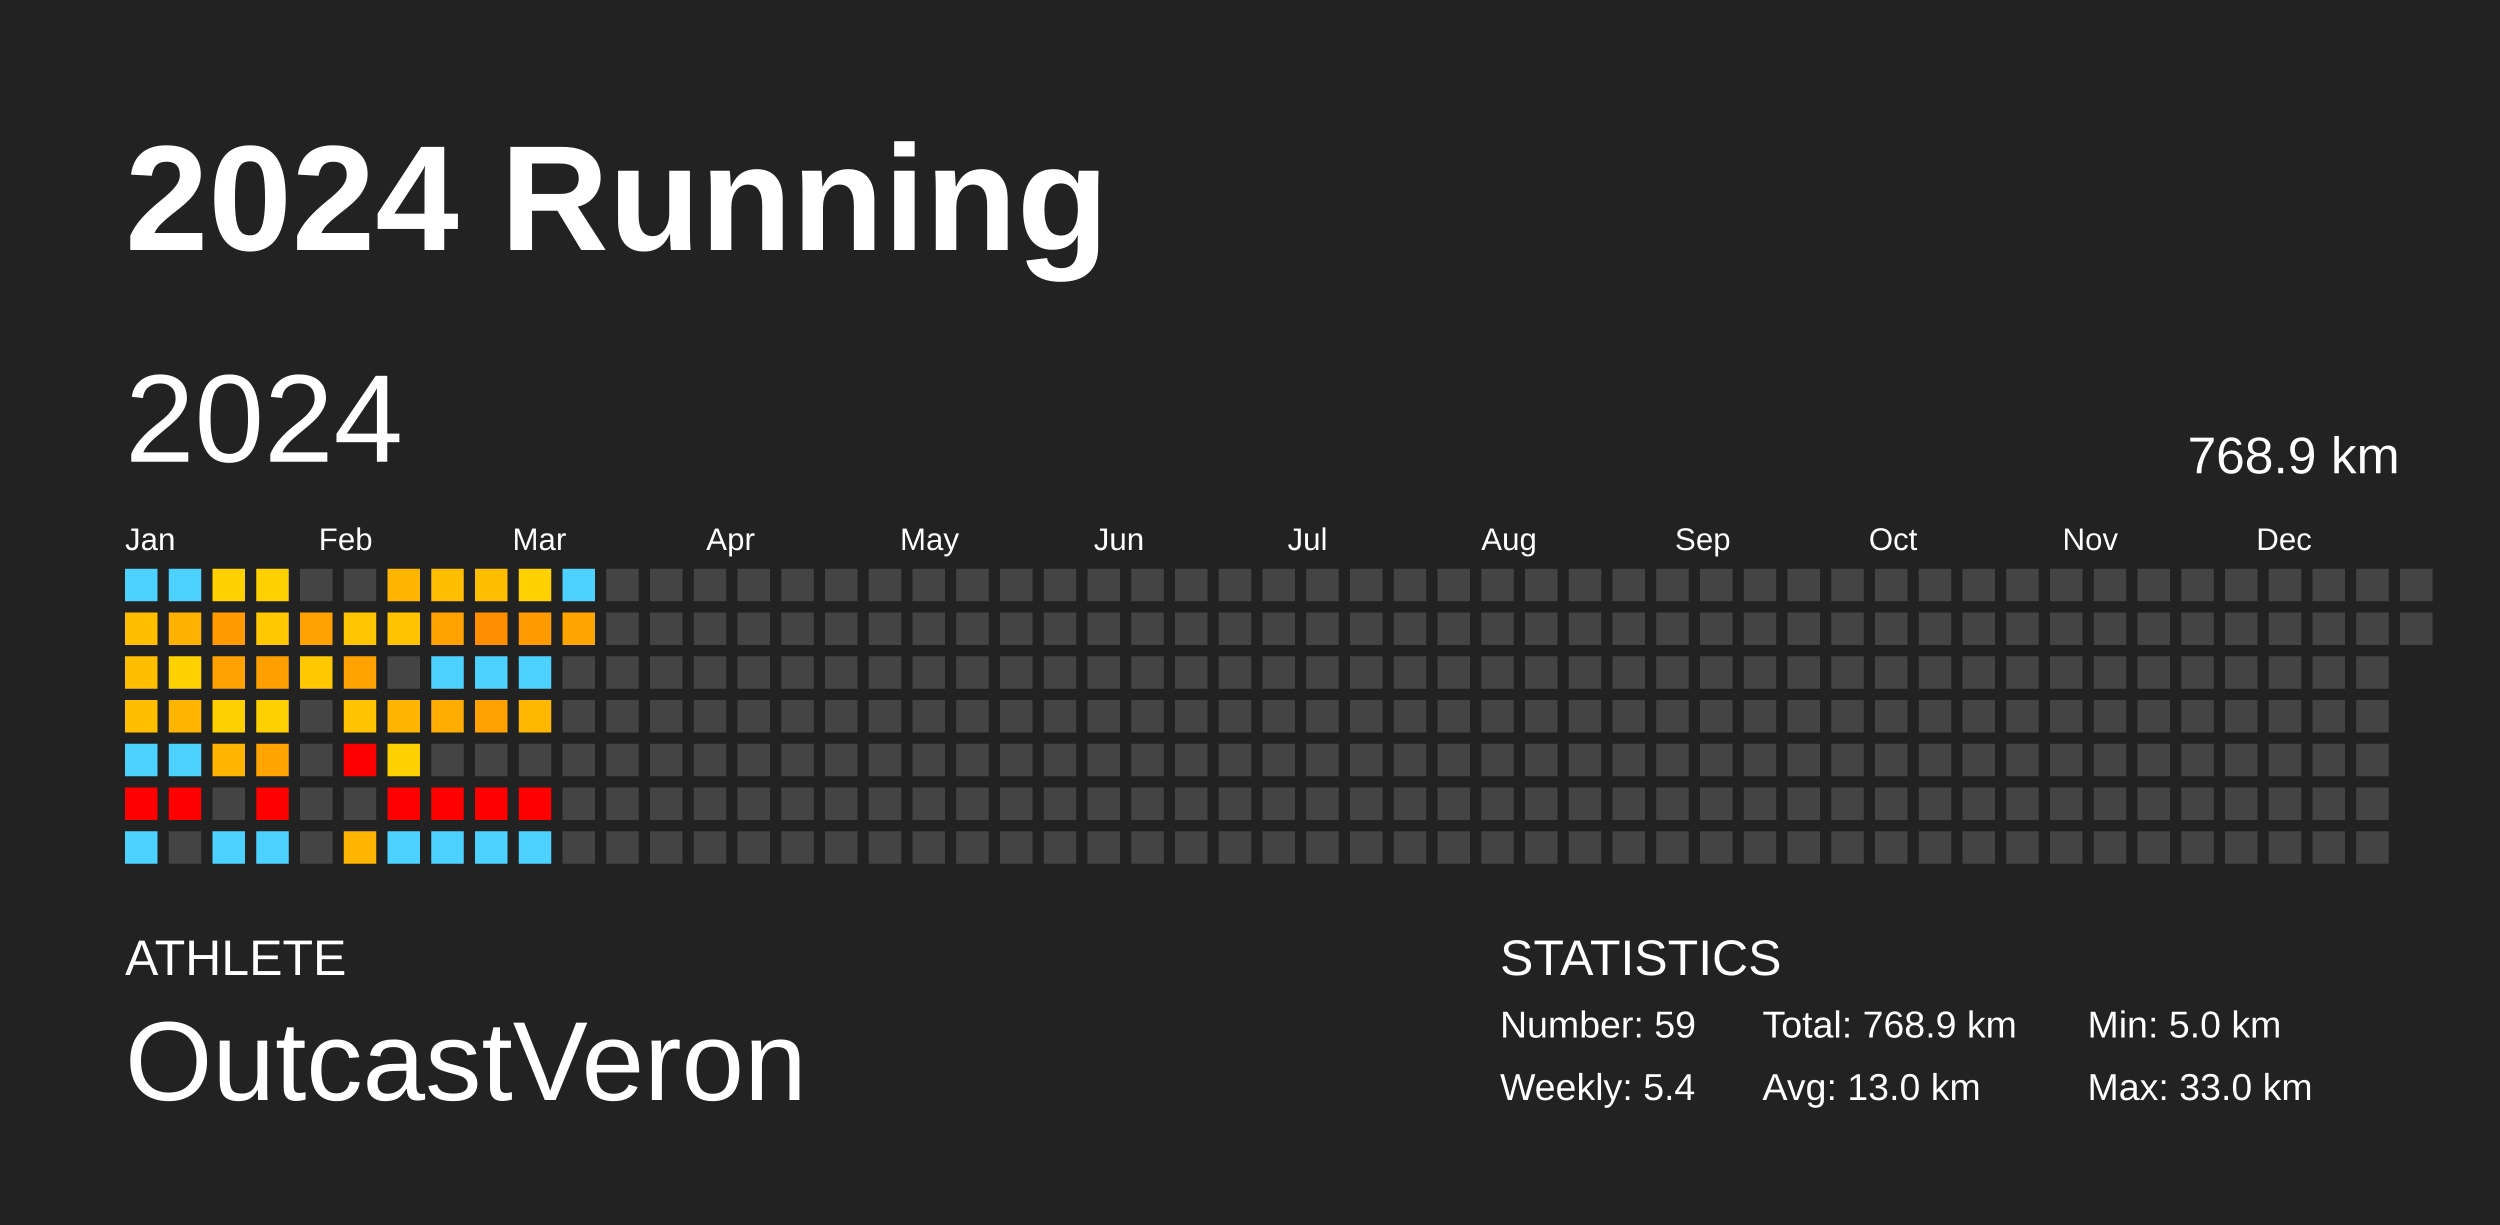
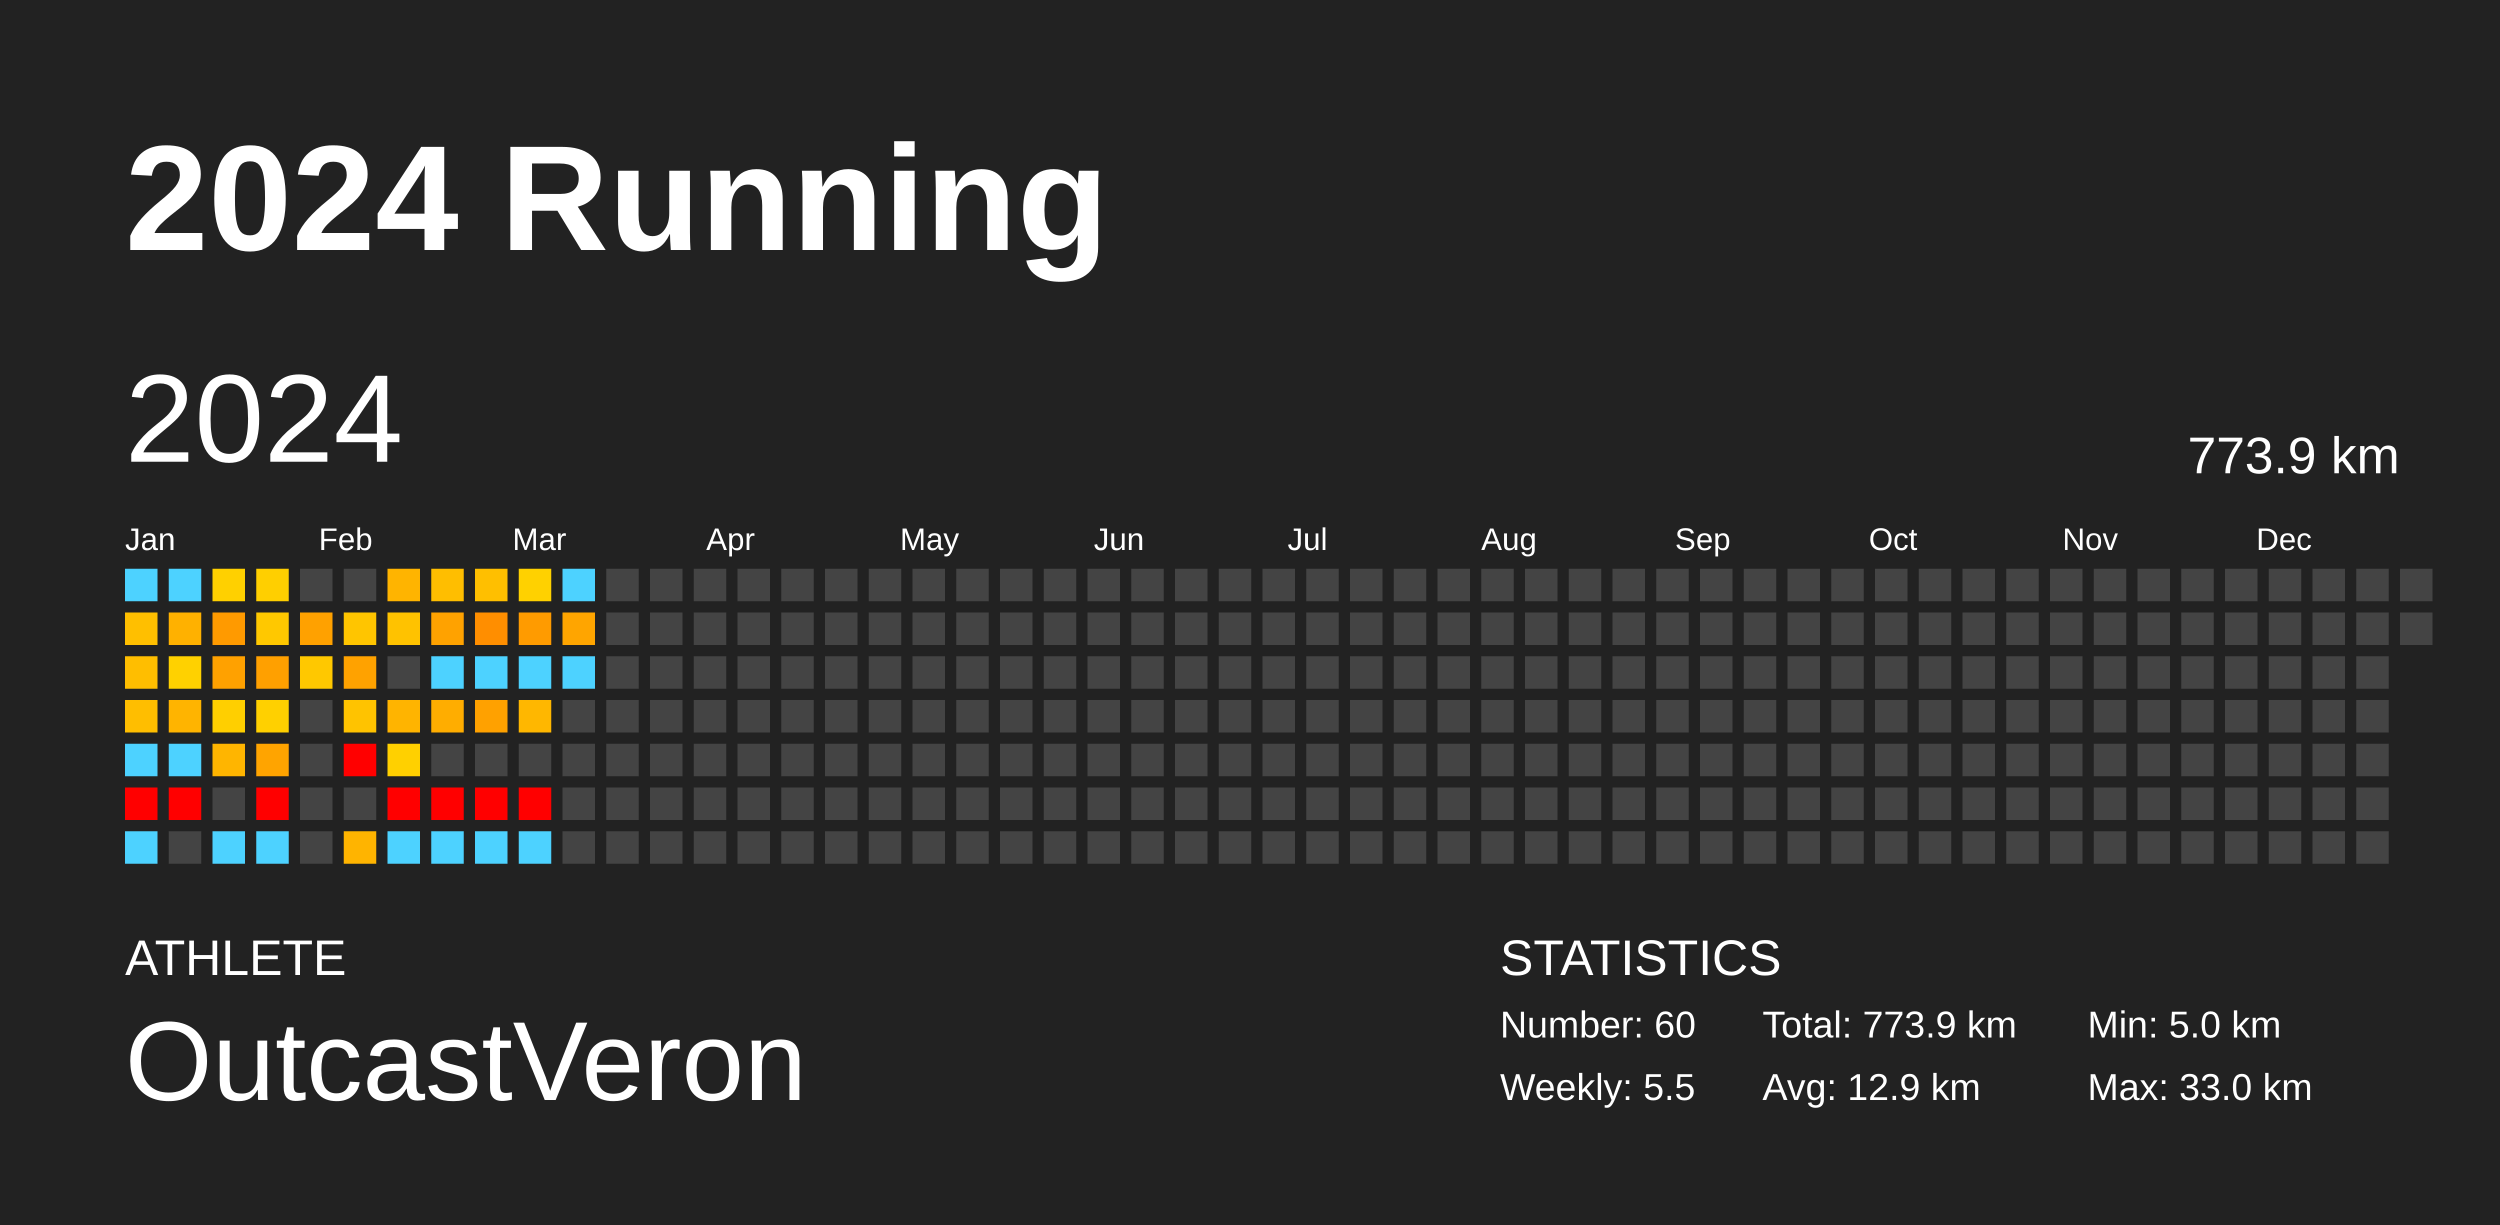
<svg xmlns="http://www.w3.org/2000/svg" baseProfile="full" height="98mm" version="1.1" viewBox="0,0,200,98" width="200mm">
  <defs />
  <rect fill="#222222" height="98" width="200" x="0" y="0" />
  <text fill="#FFFFFF" style="font-size:12px; font-family:Arial; font-weight:bold;" x="10" y="20">2024 Running</text>
  <text fill="#FFFFFF" style="font-size:4px; font-family:Arial" x="10" y="78">ATHLETE</text>
  <text fill="#FFFFFF" style="font-size:9px; font-family:Arial" x="10" y="88">OutcastVeron</text>
  <text fill="#FFFFFF" style="font-size:4px; font-family:Arial" x="120" y="78">STATISTICS</text>
-   <text fill="#FFFFFF" style="font-size:3px; font-family:Arial" x="120" y="83">Number: 59</text>
-   <text fill="#FFFFFF" style="font-size:3px; font-family:Arial" x="120" y="88">Weekly: 5.4</text>
-   <text fill="#FFFFFF" style="font-size:3px; font-family:Arial" x="141" y="83">Total: 768.9 km</text>
-   <text fill="#FFFFFF" style="font-size:3px; font-family:Arial" x="141" y="88">Avg: 13.0 km</text>
+   <text fill="#FFFFFF" style="font-size:3px; font-family:Arial" x="120" y="83">Number: 60</text>
+   <text fill="#FFFFFF" style="font-size:3px; font-family:Arial" x="120" y="88">Weekly: 5.5</text>
+   <text fill="#FFFFFF" style="font-size:3px; font-family:Arial" x="141" y="83">Total: 773.9 km</text>
+   <text fill="#FFFFFF" style="font-size:3px; font-family:Arial" x="141" y="88">Avg: 12.9 km</text>
  <text fill="#FFFFFF" style="font-size:3px; font-family:Arial" x="167" y="83">Min: 5.0 km</text>
  <text fill="#FFFFFF" style="font-size:3px; font-family:Arial" x="167" y="88">Max: 33.0 km</text>
  <text dominant-baseline="hanging" fill="#FFFFFF" style="font-size:10.0px; font-family:Arial;" x="10" y="30">2024</text>
-   <text dominant-baseline="hanging" fill="#FFFFFF" style="font-size:4.125px; font-family:Arial;" x="175" y="35">768.9 km</text>
+   <text dominant-baseline="hanging" fill="#FFFFFF" style="font-size:4.125px; font-family:Arial;" x="175" y="35">773.9 km</text>
  <text fill="#FFFFFF" style="font-size:2.5px; font-family:Arial" x="10.0" y="44">Jan</text>
  <text fill="#FFFFFF" style="font-size:2.5px; font-family:Arial" x="25.5" y="44">Feb</text>
  <text fill="#FFFFFF" style="font-size:2.5px; font-family:Arial" x="41.0" y="44">Mar</text>
  <text fill="#FFFFFF" style="font-size:2.5px; font-family:Arial" x="56.5" y="44">Apr</text>
  <text fill="#FFFFFF" style="font-size:2.5px; font-family:Arial" x="72.0" y="44">May</text>
  <text fill="#FFFFFF" style="font-size:2.5px; font-family:Arial" x="87.5" y="44">Jun</text>
  <text fill="#FFFFFF" style="font-size:2.5px; font-family:Arial" x="103.0" y="44">Jul</text>
  <text fill="#FFFFFF" style="font-size:2.5px; font-family:Arial" x="118.5" y="44">Aug</text>
  <text fill="#FFFFFF" style="font-size:2.5px; font-family:Arial" x="134.0" y="44">Sep</text>
  <text fill="#FFFFFF" style="font-size:2.5px; font-family:Arial" x="149.5" y="44">Oct</text>
  <text fill="#FFFFFF" style="font-size:2.5px; font-family:Arial" x="165.0" y="44">Nov</text>
  <text fill="#FFFFFF" style="font-size:2.5px; font-family:Arial" x="180.5" y="44">Dec</text>
  <rect fill="#4dd2ff" height="2.6" width="2.6" x="10.0" y="45.5" />
  <rect fill="#ffbf00" height="2.6" width="2.6" x="10.0" y="49.0" />
  <rect fill="#ffbe00" height="2.6" width="2.6" x="10.0" y="52.5" />
-   <rect fill="#ffbf00" height="2.6" width="2.6" x="10.0" y="56.0" />
+   <rect fill="#ffbe00" height="2.6" width="2.6" x="10.0" y="56.0" />
  <rect fill="#4dd2ff" height="2.6" width="2.6" x="10.0" y="59.5" />
  <rect fill="red" height="2.6" width="2.6" x="10.0" y="63.0" />
  <rect fill="#4dd2ff" height="2.6" width="2.6" x="10.0" y="66.5" />
  <rect fill="#4dd2ff" height="2.6" width="2.6" x="13.5" y="45.5" />
  <rect fill="#ffb100" height="2.6" width="2.6" x="13.5" y="49.0" />
  <rect fill="#ffd100" height="2.6" width="2.6" x="13.5" y="52.5" />
  <rect fill="#ffb400" height="2.6" width="2.6" x="13.5" y="56.0" />
  <rect fill="#4dd2ff" height="2.6" width="2.6" x="13.5" y="59.5" />
  <rect fill="red" height="2.6" width="2.6" x="13.5" y="63.0" />
  <rect fill="#444444" height="2.6" width="2.6" x="13.5" y="66.5" />
-   <rect fill="#ffd100" height="2.6" width="2.6" x="17.0" y="45.5" />
-   <rect fill="#ff9b00" height="2.6" width="2.6" x="17.0" y="49.0" />
+   <rect fill="#ffd000" height="2.6" width="2.6" x="17.0" y="45.5" />
+   <rect fill="#ff9a00" height="2.6" width="2.6" x="17.0" y="49.0" />
  <rect fill="#ffa100" height="2.6" width="2.6" x="17.0" y="52.5" />
  <rect fill="#ffcf00" height="2.6" width="2.6" x="17.0" y="56.0" />
  <rect fill="#ffb500" height="2.6" width="2.6" x="17.0" y="59.5" />
  <rect fill="#444444" height="2.6" width="2.6" x="17.0" y="63.0" />
  <rect fill="#4dd2ff" height="2.6" width="2.6" x="17.0" y="66.5" />
-   <rect fill="#ffd000" height="2.6" width="2.6" x="20.5" y="45.5" />
+   <rect fill="#ffcf00" height="2.6" width="2.6" x="20.5" y="45.5" />
  <rect fill="#ffc800" height="2.6" width="2.6" x="20.5" y="49.0" />
  <rect fill="#ffa000" height="2.6" width="2.6" x="20.5" y="52.5" />
  <rect fill="#ffd000" height="2.6" width="2.6" x="20.5" y="56.0" />
  <rect fill="#ffa400" height="2.6" width="2.6" x="20.5" y="59.5" />
  <rect fill="red" height="2.6" width="2.6" x="20.5" y="63.0" />
  <rect fill="#4dd2ff" height="2.6" width="2.6" x="20.5" y="66.5" />
  <rect fill="#444444" height="2.6" width="2.6" x="24.0" y="45.5" />
  <rect fill="#ffa100" height="2.6" width="2.6" x="24.0" y="49.0" />
  <rect fill="#ffc800" height="2.6" width="2.6" x="24.0" y="52.5" />
  <rect fill="#444444" height="2.6" width="2.6" x="24.0" y="56.0" />
  <rect fill="#444444" height="2.6" width="2.6" x="24.0" y="59.5" />
  <rect fill="#444444" height="2.6" width="2.6" x="24.0" y="63.0" />
  <rect fill="#444444" height="2.6" width="2.6" x="24.0" y="66.5" />
  <rect fill="#444444" height="2.6" width="2.6" x="27.5" y="45.5" />
-   <rect fill="#ffc600" height="2.6" width="2.6" x="27.5" y="49.0" />
+   <rect fill="#ffc500" height="2.6" width="2.6" x="27.5" y="49.0" />
  <rect fill="#ffa200" height="2.6" width="2.6" x="27.5" y="52.5" />
  <rect fill="#ffc300" height="2.6" width="2.6" x="27.5" y="56.0" />
  <rect fill="red" height="2.6" width="2.6" x="27.5" y="59.5" />
  <rect fill="#444444" height="2.6" width="2.6" x="27.5" y="63.0" />
  <rect fill="#ffb400" height="2.6" width="2.6" x="27.5" y="66.5" />
  <rect fill="#ffb400" height="2.6" width="2.6" x="31.0" y="45.5" />
-   <rect fill="#ffc300" height="2.6" width="2.6" x="31.0" y="49.0" />
+   <rect fill="#ffc200" height="2.6" width="2.6" x="31.0" y="49.0" />
  <rect fill="#444444" height="2.6" width="2.6" x="31.0" y="52.5" />
  <rect fill="#ffb400" height="2.6" width="2.6" x="31.0" y="56.0" />
  <rect fill="#ffd000" height="2.6" width="2.6" x="31.0" y="59.5" />
  <rect fill="red" height="2.6" width="2.6" x="31.0" y="63.0" />
  <rect fill="#4dd2ff" height="2.6" width="2.6" x="31.0" y="66.5" />
  <rect fill="#ffbe00" height="2.6" width="2.6" x="34.5" y="45.5" />
  <rect fill="#ffa200" height="2.6" width="2.6" x="34.5" y="49.0" />
  <rect fill="#4dd2ff" height="2.6" width="2.6" x="34.5" y="52.5" />
  <rect fill="#ffad00" height="2.6" width="2.6" x="34.5" y="56.0" />
  <rect fill="#444444" height="2.6" width="2.6" x="34.5" y="59.5" />
  <rect fill="red" height="2.6" width="2.6" x="34.5" y="63.0" />
  <rect fill="#4dd2ff" height="2.6" width="2.6" x="34.5" y="66.5" />
  <rect fill="#ffbf00" height="2.6" width="2.6" x="38.0" y="45.5" />
  <rect fill="#ff8e00" height="2.6" width="2.6" x="38.0" y="49.0" />
  <rect fill="#4dd2ff" height="2.6" width="2.6" x="38.0" y="52.5" />
  <rect fill="#ffa100" height="2.6" width="2.6" x="38.0" y="56.0" />
  <rect fill="#444444" height="2.6" width="2.6" x="38.0" y="59.5" />
  <rect fill="red" height="2.6" width="2.6" x="38.0" y="63.0" />
  <rect fill="#4dd2ff" height="2.6" width="2.6" x="38.0" y="66.5" />
  <rect fill="#ffd100" height="2.6" width="2.6" x="41.5" y="45.5" />
  <rect fill="#ff9b00" height="2.6" width="2.6" x="41.5" y="49.0" />
  <rect fill="#4dd2ff" height="2.6" width="2.6" x="41.5" y="52.5" />
  <rect fill="#ffb700" height="2.6" width="2.6" x="41.5" y="56.0" />
  <rect fill="#444444" height="2.6" width="2.6" x="41.5" y="59.5" />
  <rect fill="red" height="2.6" width="2.6" x="41.5" y="63.0" />
  <rect fill="#4dd2ff" height="2.6" width="2.6" x="41.5" y="66.5" />
  <rect fill="#4dd2ff" height="2.6" width="2.6" x="45.0" y="45.5" />
  <rect fill="#ffa500" height="2.6" width="2.6" x="45.0" y="49.0" />
-   <rect fill="#444444" height="2.6" width="2.6" x="45.0" y="52.5" />
+   <rect fill="#4dd2ff" height="2.6" width="2.6" x="45.0" y="52.5" />
  <rect fill="#444444" height="2.6" width="2.6" x="45.0" y="56.0" />
  <rect fill="#444444" height="2.6" width="2.6" x="45.0" y="59.5" />
  <rect fill="#444444" height="2.6" width="2.6" x="45.0" y="63.0" />
  <rect fill="#444444" height="2.6" width="2.6" x="45.0" y="66.5" />
  <rect fill="#444444" height="2.6" width="2.6" x="48.5" y="45.5" />
  <rect fill="#444444" height="2.6" width="2.6" x="48.5" y="49.0" />
  <rect fill="#444444" height="2.6" width="2.6" x="48.5" y="52.5" />
  <rect fill="#444444" height="2.6" width="2.6" x="48.5" y="56.0" />
  <rect fill="#444444" height="2.6" width="2.6" x="48.5" y="59.5" />
  <rect fill="#444444" height="2.6" width="2.6" x="48.5" y="63.0" />
  <rect fill="#444444" height="2.6" width="2.6" x="48.5" y="66.5" />
  <rect fill="#444444" height="2.6" width="2.6" x="52.0" y="45.5" />
  <rect fill="#444444" height="2.6" width="2.6" x="52.0" y="49.0" />
  <rect fill="#444444" height="2.6" width="2.6" x="52.0" y="52.5" />
  <rect fill="#444444" height="2.6" width="2.6" x="52.0" y="56.0" />
  <rect fill="#444444" height="2.6" width="2.6" x="52.0" y="59.5" />
  <rect fill="#444444" height="2.6" width="2.6" x="52.0" y="63.0" />
  <rect fill="#444444" height="2.6" width="2.6" x="52.0" y="66.5" />
  <rect fill="#444444" height="2.6" width="2.6" x="55.5" y="45.5" />
  <rect fill="#444444" height="2.6" width="2.6" x="55.5" y="49.0" />
  <rect fill="#444444" height="2.6" width="2.6" x="55.5" y="52.5" />
  <rect fill="#444444" height="2.6" width="2.6" x="55.5" y="56.0" />
  <rect fill="#444444" height="2.6" width="2.6" x="55.5" y="59.5" />
  <rect fill="#444444" height="2.6" width="2.6" x="55.5" y="63.0" />
  <rect fill="#444444" height="2.6" width="2.6" x="55.5" y="66.5" />
  <rect fill="#444444" height="2.6" width="2.6" x="59.0" y="45.5" />
  <rect fill="#444444" height="2.6" width="2.6" x="59.0" y="49.0" />
  <rect fill="#444444" height="2.6" width="2.6" x="59.0" y="52.5" />
  <rect fill="#444444" height="2.6" width="2.6" x="59.0" y="56.0" />
  <rect fill="#444444" height="2.6" width="2.6" x="59.0" y="59.5" />
  <rect fill="#444444" height="2.6" width="2.6" x="59.0" y="63.0" />
  <rect fill="#444444" height="2.6" width="2.6" x="59.0" y="66.5" />
  <rect fill="#444444" height="2.6" width="2.6" x="62.5" y="45.5" />
  <rect fill="#444444" height="2.6" width="2.6" x="62.5" y="49.0" />
  <rect fill="#444444" height="2.6" width="2.6" x="62.5" y="52.5" />
  <rect fill="#444444" height="2.6" width="2.6" x="62.5" y="56.0" />
  <rect fill="#444444" height="2.6" width="2.6" x="62.5" y="59.5" />
  <rect fill="#444444" height="2.6" width="2.6" x="62.5" y="63.0" />
  <rect fill="#444444" height="2.6" width="2.6" x="62.5" y="66.5" />
  <rect fill="#444444" height="2.6" width="2.6" x="66.0" y="45.5" />
  <rect fill="#444444" height="2.6" width="2.6" x="66.0" y="49.0" />
  <rect fill="#444444" height="2.6" width="2.6" x="66.0" y="52.5" />
  <rect fill="#444444" height="2.6" width="2.6" x="66.0" y="56.0" />
  <rect fill="#444444" height="2.6" width="2.6" x="66.0" y="59.5" />
  <rect fill="#444444" height="2.6" width="2.6" x="66.0" y="63.0" />
  <rect fill="#444444" height="2.6" width="2.6" x="66.0" y="66.5" />
  <rect fill="#444444" height="2.6" width="2.6" x="69.5" y="45.5" />
  <rect fill="#444444" height="2.6" width="2.6" x="69.5" y="49.0" />
  <rect fill="#444444" height="2.6" width="2.6" x="69.5" y="52.5" />
  <rect fill="#444444" height="2.6" width="2.6" x="69.5" y="56.0" />
  <rect fill="#444444" height="2.6" width="2.6" x="69.5" y="59.5" />
  <rect fill="#444444" height="2.6" width="2.6" x="69.5" y="63.0" />
  <rect fill="#444444" height="2.6" width="2.6" x="69.5" y="66.5" />
  <rect fill="#444444" height="2.6" width="2.6" x="73.0" y="45.5" />
  <rect fill="#444444" height="2.6" width="2.6" x="73.0" y="49.0" />
  <rect fill="#444444" height="2.6" width="2.6" x="73.0" y="52.5" />
  <rect fill="#444444" height="2.6" width="2.6" x="73.0" y="56.0" />
  <rect fill="#444444" height="2.6" width="2.6" x="73.0" y="59.5" />
  <rect fill="#444444" height="2.6" width="2.6" x="73.0" y="63.0" />
  <rect fill="#444444" height="2.6" width="2.6" x="73.0" y="66.5" />
  <rect fill="#444444" height="2.6" width="2.6" x="76.5" y="45.5" />
  <rect fill="#444444" height="2.6" width="2.6" x="76.5" y="49.0" />
  <rect fill="#444444" height="2.6" width="2.6" x="76.5" y="52.5" />
  <rect fill="#444444" height="2.6" width="2.6" x="76.5" y="56.0" />
  <rect fill="#444444" height="2.6" width="2.6" x="76.5" y="59.5" />
  <rect fill="#444444" height="2.6" width="2.6" x="76.5" y="63.0" />
  <rect fill="#444444" height="2.6" width="2.6" x="76.5" y="66.5" />
  <rect fill="#444444" height="2.6" width="2.6" x="80.0" y="45.5" />
  <rect fill="#444444" height="2.6" width="2.6" x="80.0" y="49.0" />
  <rect fill="#444444" height="2.6" width="2.6" x="80.0" y="52.5" />
  <rect fill="#444444" height="2.6" width="2.6" x="80.0" y="56.0" />
  <rect fill="#444444" height="2.6" width="2.6" x="80.0" y="59.5" />
  <rect fill="#444444" height="2.6" width="2.6" x="80.0" y="63.0" />
  <rect fill="#444444" height="2.6" width="2.6" x="80.0" y="66.5" />
  <rect fill="#444444" height="2.6" width="2.6" x="83.5" y="45.5" />
  <rect fill="#444444" height="2.6" width="2.6" x="83.5" y="49.0" />
  <rect fill="#444444" height="2.6" width="2.6" x="83.5" y="52.5" />
  <rect fill="#444444" height="2.6" width="2.6" x="83.5" y="56.0" />
  <rect fill="#444444" height="2.6" width="2.6" x="83.5" y="59.5" />
  <rect fill="#444444" height="2.6" width="2.6" x="83.5" y="63.0" />
  <rect fill="#444444" height="2.6" width="2.6" x="83.5" y="66.5" />
  <rect fill="#444444" height="2.6" width="2.6" x="87.0" y="45.5" />
  <rect fill="#444444" height="2.6" width="2.6" x="87.0" y="49.0" />
  <rect fill="#444444" height="2.6" width="2.6" x="87.0" y="52.5" />
  <rect fill="#444444" height="2.6" width="2.6" x="87.0" y="56.0" />
  <rect fill="#444444" height="2.6" width="2.6" x="87.0" y="59.5" />
  <rect fill="#444444" height="2.6" width="2.6" x="87.0" y="63.0" />
  <rect fill="#444444" height="2.6" width="2.6" x="87.0" y="66.5" />
  <rect fill="#444444" height="2.6" width="2.6" x="90.5" y="45.5" />
  <rect fill="#444444" height="2.6" width="2.6" x="90.5" y="49.0" />
  <rect fill="#444444" height="2.6" width="2.6" x="90.5" y="52.5" />
  <rect fill="#444444" height="2.6" width="2.6" x="90.5" y="56.0" />
  <rect fill="#444444" height="2.6" width="2.6" x="90.5" y="59.5" />
  <rect fill="#444444" height="2.6" width="2.6" x="90.5" y="63.0" />
  <rect fill="#444444" height="2.6" width="2.6" x="90.5" y="66.5" />
  <rect fill="#444444" height="2.6" width="2.6" x="94.0" y="45.5" />
  <rect fill="#444444" height="2.6" width="2.6" x="94.0" y="49.0" />
  <rect fill="#444444" height="2.6" width="2.6" x="94.0" y="52.5" />
  <rect fill="#444444" height="2.6" width="2.6" x="94.0" y="56.0" />
  <rect fill="#444444" height="2.6" width="2.6" x="94.0" y="59.5" />
  <rect fill="#444444" height="2.6" width="2.6" x="94.0" y="63.0" />
  <rect fill="#444444" height="2.6" width="2.6" x="94.0" y="66.5" />
  <rect fill="#444444" height="2.6" width="2.6" x="97.5" y="45.5" />
  <rect fill="#444444" height="2.6" width="2.6" x="97.5" y="49.0" />
  <rect fill="#444444" height="2.6" width="2.6" x="97.5" y="52.5" />
  <rect fill="#444444" height="2.6" width="2.6" x="97.5" y="56.0" />
  <rect fill="#444444" height="2.6" width="2.6" x="97.5" y="59.5" />
  <rect fill="#444444" height="2.6" width="2.6" x="97.5" y="63.0" />
  <rect fill="#444444" height="2.6" width="2.6" x="97.5" y="66.5" />
  <rect fill="#444444" height="2.6" width="2.6" x="101.0" y="45.5" />
  <rect fill="#444444" height="2.6" width="2.6" x="101.0" y="49.0" />
  <rect fill="#444444" height="2.6" width="2.6" x="101.0" y="52.5" />
  <rect fill="#444444" height="2.6" width="2.6" x="101.0" y="56.0" />
  <rect fill="#444444" height="2.6" width="2.6" x="101.0" y="59.5" />
  <rect fill="#444444" height="2.6" width="2.6" x="101.0" y="63.0" />
  <rect fill="#444444" height="2.6" width="2.6" x="101.0" y="66.5" />
  <rect fill="#444444" height="2.6" width="2.6" x="104.5" y="45.5" />
  <rect fill="#444444" height="2.6" width="2.6" x="104.5" y="49.0" />
  <rect fill="#444444" height="2.6" width="2.6" x="104.5" y="52.5" />
  <rect fill="#444444" height="2.6" width="2.6" x="104.5" y="56.0" />
  <rect fill="#444444" height="2.6" width="2.6" x="104.5" y="59.5" />
  <rect fill="#444444" height="2.6" width="2.6" x="104.5" y="63.0" />
  <rect fill="#444444" height="2.6" width="2.6" x="104.5" y="66.5" />
  <rect fill="#444444" height="2.6" width="2.6" x="108.0" y="45.5" />
  <rect fill="#444444" height="2.6" width="2.6" x="108.0" y="49.0" />
  <rect fill="#444444" height="2.6" width="2.6" x="108.0" y="52.5" />
  <rect fill="#444444" height="2.6" width="2.6" x="108.0" y="56.0" />
  <rect fill="#444444" height="2.6" width="2.6" x="108.0" y="59.5" />
  <rect fill="#444444" height="2.6" width="2.6" x="108.0" y="63.0" />
  <rect fill="#444444" height="2.6" width="2.6" x="108.0" y="66.5" />
  <rect fill="#444444" height="2.6" width="2.6" x="111.5" y="45.5" />
  <rect fill="#444444" height="2.6" width="2.6" x="111.5" y="49.0" />
  <rect fill="#444444" height="2.6" width="2.6" x="111.5" y="52.5" />
  <rect fill="#444444" height="2.6" width="2.6" x="111.5" y="56.0" />
  <rect fill="#444444" height="2.6" width="2.6" x="111.5" y="59.5" />
  <rect fill="#444444" height="2.6" width="2.6" x="111.5" y="63.0" />
  <rect fill="#444444" height="2.6" width="2.6" x="111.5" y="66.5" />
  <rect fill="#444444" height="2.6" width="2.6" x="115.0" y="45.5" />
  <rect fill="#444444" height="2.6" width="2.6" x="115.0" y="49.0" />
  <rect fill="#444444" height="2.6" width="2.6" x="115.0" y="52.5" />
  <rect fill="#444444" height="2.6" width="2.6" x="115.0" y="56.0" />
  <rect fill="#444444" height="2.6" width="2.6" x="115.0" y="59.5" />
  <rect fill="#444444" height="2.6" width="2.6" x="115.0" y="63.0" />
  <rect fill="#444444" height="2.6" width="2.6" x="115.0" y="66.5" />
  <rect fill="#444444" height="2.6" width="2.6" x="118.5" y="45.5" />
  <rect fill="#444444" height="2.6" width="2.6" x="118.5" y="49.0" />
  <rect fill="#444444" height="2.6" width="2.6" x="118.5" y="52.5" />
  <rect fill="#444444" height="2.6" width="2.6" x="118.5" y="56.0" />
  <rect fill="#444444" height="2.6" width="2.6" x="118.5" y="59.5" />
  <rect fill="#444444" height="2.6" width="2.6" x="118.5" y="63.0" />
  <rect fill="#444444" height="2.6" width="2.6" x="118.5" y="66.5" />
  <rect fill="#444444" height="2.6" width="2.6" x="122.0" y="45.5" />
  <rect fill="#444444" height="2.6" width="2.6" x="122.0" y="49.0" />
  <rect fill="#444444" height="2.6" width="2.6" x="122.0" y="52.5" />
  <rect fill="#444444" height="2.6" width="2.6" x="122.0" y="56.0" />
  <rect fill="#444444" height="2.6" width="2.6" x="122.0" y="59.5" />
  <rect fill="#444444" height="2.6" width="2.6" x="122.0" y="63.0" />
  <rect fill="#444444" height="2.6" width="2.6" x="122.0" y="66.5" />
  <rect fill="#444444" height="2.6" width="2.6" x="125.5" y="45.5" />
  <rect fill="#444444" height="2.6" width="2.6" x="125.5" y="49.0" />
  <rect fill="#444444" height="2.6" width="2.6" x="125.5" y="52.5" />
  <rect fill="#444444" height="2.6" width="2.6" x="125.5" y="56.0" />
  <rect fill="#444444" height="2.6" width="2.6" x="125.5" y="59.5" />
  <rect fill="#444444" height="2.6" width="2.6" x="125.5" y="63.0" />
  <rect fill="#444444" height="2.6" width="2.6" x="125.5" y="66.5" />
  <rect fill="#444444" height="2.6" width="2.6" x="129.0" y="45.5" />
  <rect fill="#444444" height="2.6" width="2.6" x="129.0" y="49.0" />
  <rect fill="#444444" height="2.6" width="2.6" x="129.0" y="52.5" />
  <rect fill="#444444" height="2.6" width="2.6" x="129.0" y="56.0" />
  <rect fill="#444444" height="2.6" width="2.6" x="129.0" y="59.5" />
  <rect fill="#444444" height="2.6" width="2.6" x="129.0" y="63.0" />
  <rect fill="#444444" height="2.6" width="2.6" x="129.0" y="66.5" />
  <rect fill="#444444" height="2.6" width="2.6" x="132.5" y="45.5" />
  <rect fill="#444444" height="2.6" width="2.6" x="132.5" y="49.0" />
  <rect fill="#444444" height="2.6" width="2.6" x="132.5" y="52.5" />
  <rect fill="#444444" height="2.6" width="2.6" x="132.5" y="56.0" />
  <rect fill="#444444" height="2.6" width="2.6" x="132.5" y="59.5" />
  <rect fill="#444444" height="2.6" width="2.6" x="132.5" y="63.0" />
  <rect fill="#444444" height="2.6" width="2.6" x="132.5" y="66.5" />
  <rect fill="#444444" height="2.6" width="2.6" x="136.0" y="45.5" />
  <rect fill="#444444" height="2.6" width="2.6" x="136.0" y="49.0" />
  <rect fill="#444444" height="2.6" width="2.6" x="136.0" y="52.5" />
  <rect fill="#444444" height="2.6" width="2.6" x="136.0" y="56.0" />
  <rect fill="#444444" height="2.6" width="2.6" x="136.0" y="59.5" />
  <rect fill="#444444" height="2.6" width="2.6" x="136.0" y="63.0" />
  <rect fill="#444444" height="2.6" width="2.6" x="136.0" y="66.5" />
  <rect fill="#444444" height="2.6" width="2.6" x="139.5" y="45.5" />
  <rect fill="#444444" height="2.6" width="2.6" x="139.5" y="49.0" />
  <rect fill="#444444" height="2.6" width="2.6" x="139.5" y="52.5" />
  <rect fill="#444444" height="2.6" width="2.6" x="139.5" y="56.0" />
  <rect fill="#444444" height="2.6" width="2.6" x="139.5" y="59.5" />
  <rect fill="#444444" height="2.6" width="2.6" x="139.5" y="63.0" />
  <rect fill="#444444" height="2.6" width="2.6" x="139.5" y="66.5" />
  <rect fill="#444444" height="2.6" width="2.6" x="143.0" y="45.5" />
  <rect fill="#444444" height="2.6" width="2.6" x="143.0" y="49.0" />
  <rect fill="#444444" height="2.6" width="2.6" x="143.0" y="52.5" />
  <rect fill="#444444" height="2.6" width="2.6" x="143.0" y="56.0" />
  <rect fill="#444444" height="2.6" width="2.6" x="143.0" y="59.5" />
  <rect fill="#444444" height="2.6" width="2.6" x="143.0" y="63.0" />
  <rect fill="#444444" height="2.6" width="2.6" x="143.0" y="66.5" />
  <rect fill="#444444" height="2.6" width="2.6" x="146.5" y="45.5" />
  <rect fill="#444444" height="2.6" width="2.6" x="146.5" y="49.0" />
  <rect fill="#444444" height="2.6" width="2.6" x="146.5" y="52.5" />
  <rect fill="#444444" height="2.6" width="2.6" x="146.5" y="56.0" />
  <rect fill="#444444" height="2.6" width="2.6" x="146.5" y="59.5" />
  <rect fill="#444444" height="2.6" width="2.6" x="146.5" y="63.0" />
  <rect fill="#444444" height="2.6" width="2.6" x="146.5" y="66.5" />
  <rect fill="#444444" height="2.6" width="2.6" x="150.0" y="45.5" />
  <rect fill="#444444" height="2.6" width="2.6" x="150.0" y="49.0" />
  <rect fill="#444444" height="2.6" width="2.6" x="150.0" y="52.5" />
  <rect fill="#444444" height="2.6" width="2.6" x="150.0" y="56.0" />
  <rect fill="#444444" height="2.6" width="2.6" x="150.0" y="59.5" />
  <rect fill="#444444" height="2.6" width="2.6" x="150.0" y="63.0" />
  <rect fill="#444444" height="2.6" width="2.6" x="150.0" y="66.5" />
  <rect fill="#444444" height="2.6" width="2.6" x="153.5" y="45.5" />
  <rect fill="#444444" height="2.6" width="2.6" x="153.5" y="49.0" />
  <rect fill="#444444" height="2.6" width="2.6" x="153.5" y="52.5" />
  <rect fill="#444444" height="2.6" width="2.6" x="153.5" y="56.0" />
  <rect fill="#444444" height="2.6" width="2.6" x="153.5" y="59.5" />
  <rect fill="#444444" height="2.6" width="2.6" x="153.5" y="63.0" />
  <rect fill="#444444" height="2.6" width="2.6" x="153.5" y="66.5" />
  <rect fill="#444444" height="2.6" width="2.6" x="157.0" y="45.5" />
  <rect fill="#444444" height="2.6" width="2.6" x="157.0" y="49.0" />
  <rect fill="#444444" height="2.6" width="2.6" x="157.0" y="52.5" />
  <rect fill="#444444" height="2.6" width="2.6" x="157.0" y="56.0" />
  <rect fill="#444444" height="2.6" width="2.6" x="157.0" y="59.5" />
  <rect fill="#444444" height="2.6" width="2.6" x="157.0" y="63.0" />
  <rect fill="#444444" height="2.6" width="2.6" x="157.0" y="66.5" />
  <rect fill="#444444" height="2.6" width="2.6" x="160.5" y="45.5" />
  <rect fill="#444444" height="2.6" width="2.6" x="160.5" y="49.0" />
  <rect fill="#444444" height="2.6" width="2.6" x="160.5" y="52.5" />
  <rect fill="#444444" height="2.6" width="2.6" x="160.5" y="56.0" />
  <rect fill="#444444" height="2.6" width="2.6" x="160.5" y="59.5" />
  <rect fill="#444444" height="2.6" width="2.6" x="160.5" y="63.0" />
  <rect fill="#444444" height="2.6" width="2.6" x="160.5" y="66.5" />
  <rect fill="#444444" height="2.6" width="2.6" x="164.0" y="45.5" />
  <rect fill="#444444" height="2.6" width="2.6" x="164.0" y="49.0" />
  <rect fill="#444444" height="2.6" width="2.6" x="164.0" y="52.5" />
  <rect fill="#444444" height="2.6" width="2.6" x="164.0" y="56.0" />
  <rect fill="#444444" height="2.6" width="2.6" x="164.0" y="59.5" />
  <rect fill="#444444" height="2.6" width="2.6" x="164.0" y="63.0" />
  <rect fill="#444444" height="2.6" width="2.6" x="164.0" y="66.5" />
  <rect fill="#444444" height="2.6" width="2.6" x="167.5" y="45.5" />
  <rect fill="#444444" height="2.6" width="2.6" x="167.5" y="49.0" />
  <rect fill="#444444" height="2.6" width="2.6" x="167.5" y="52.5" />
  <rect fill="#444444" height="2.6" width="2.6" x="167.5" y="56.0" />
  <rect fill="#444444" height="2.6" width="2.6" x="167.5" y="59.5" />
  <rect fill="#444444" height="2.6" width="2.6" x="167.5" y="63.0" />
  <rect fill="#444444" height="2.6" width="2.6" x="167.5" y="66.5" />
  <rect fill="#444444" height="2.6" width="2.6" x="171.0" y="45.5" />
  <rect fill="#444444" height="2.6" width="2.6" x="171.0" y="49.0" />
  <rect fill="#444444" height="2.6" width="2.6" x="171.0" y="52.5" />
  <rect fill="#444444" height="2.6" width="2.6" x="171.0" y="56.0" />
  <rect fill="#444444" height="2.6" width="2.6" x="171.0" y="59.5" />
  <rect fill="#444444" height="2.6" width="2.6" x="171.0" y="63.0" />
  <rect fill="#444444" height="2.6" width="2.6" x="171.0" y="66.5" />
  <rect fill="#444444" height="2.6" width="2.6" x="174.5" y="45.5" />
  <rect fill="#444444" height="2.6" width="2.6" x="174.5" y="49.0" />
  <rect fill="#444444" height="2.6" width="2.6" x="174.5" y="52.5" />
  <rect fill="#444444" height="2.6" width="2.6" x="174.5" y="56.0" />
  <rect fill="#444444" height="2.6" width="2.6" x="174.5" y="59.5" />
  <rect fill="#444444" height="2.6" width="2.6" x="174.5" y="63.0" />
  <rect fill="#444444" height="2.6" width="2.6" x="174.5" y="66.5" />
  <rect fill="#444444" height="2.6" width="2.6" x="178.0" y="45.5" />
  <rect fill="#444444" height="2.6" width="2.6" x="178.0" y="49.0" />
  <rect fill="#444444" height="2.6" width="2.6" x="178.0" y="52.5" />
  <rect fill="#444444" height="2.6" width="2.6" x="178.0" y="56.0" />
  <rect fill="#444444" height="2.6" width="2.6" x="178.0" y="59.5" />
  <rect fill="#444444" height="2.6" width="2.6" x="178.0" y="63.0" />
  <rect fill="#444444" height="2.6" width="2.6" x="178.0" y="66.5" />
  <rect fill="#444444" height="2.6" width="2.6" x="181.5" y="45.5" />
  <rect fill="#444444" height="2.6" width="2.6" x="181.5" y="49.0" />
  <rect fill="#444444" height="2.6" width="2.6" x="181.5" y="52.5" />
  <rect fill="#444444" height="2.6" width="2.6" x="181.5" y="56.0" />
  <rect fill="#444444" height="2.6" width="2.6" x="181.5" y="59.5" />
  <rect fill="#444444" height="2.6" width="2.6" x="181.5" y="63.0" />
  <rect fill="#444444" height="2.6" width="2.6" x="181.5" y="66.5" />
  <rect fill="#444444" height="2.6" width="2.6" x="185.0" y="45.5" />
  <rect fill="#444444" height="2.6" width="2.6" x="185.0" y="49.0" />
  <rect fill="#444444" height="2.6" width="2.6" x="185.0" y="52.5" />
  <rect fill="#444444" height="2.6" width="2.6" x="185.0" y="56.0" />
  <rect fill="#444444" height="2.6" width="2.6" x="185.0" y="59.5" />
  <rect fill="#444444" height="2.6" width="2.6" x="185.0" y="63.0" />
  <rect fill="#444444" height="2.6" width="2.6" x="185.0" y="66.5" />
  <rect fill="#444444" height="2.6" width="2.6" x="188.5" y="45.5" />
  <rect fill="#444444" height="2.6" width="2.6" x="188.5" y="49.0" />
  <rect fill="#444444" height="2.6" width="2.6" x="188.5" y="52.5" />
  <rect fill="#444444" height="2.6" width="2.6" x="188.5" y="56.0" />
  <rect fill="#444444" height="2.6" width="2.6" x="188.5" y="59.5" />
  <rect fill="#444444" height="2.6" width="2.6" x="188.5" y="63.0" />
  <rect fill="#444444" height="2.6" width="2.6" x="188.5" y="66.5" />
  <rect fill="#444444" height="2.6" width="2.6" x="192.0" y="45.5" />
  <rect fill="#444444" height="2.6" width="2.6" x="192.0" y="49.0" />
</svg>
